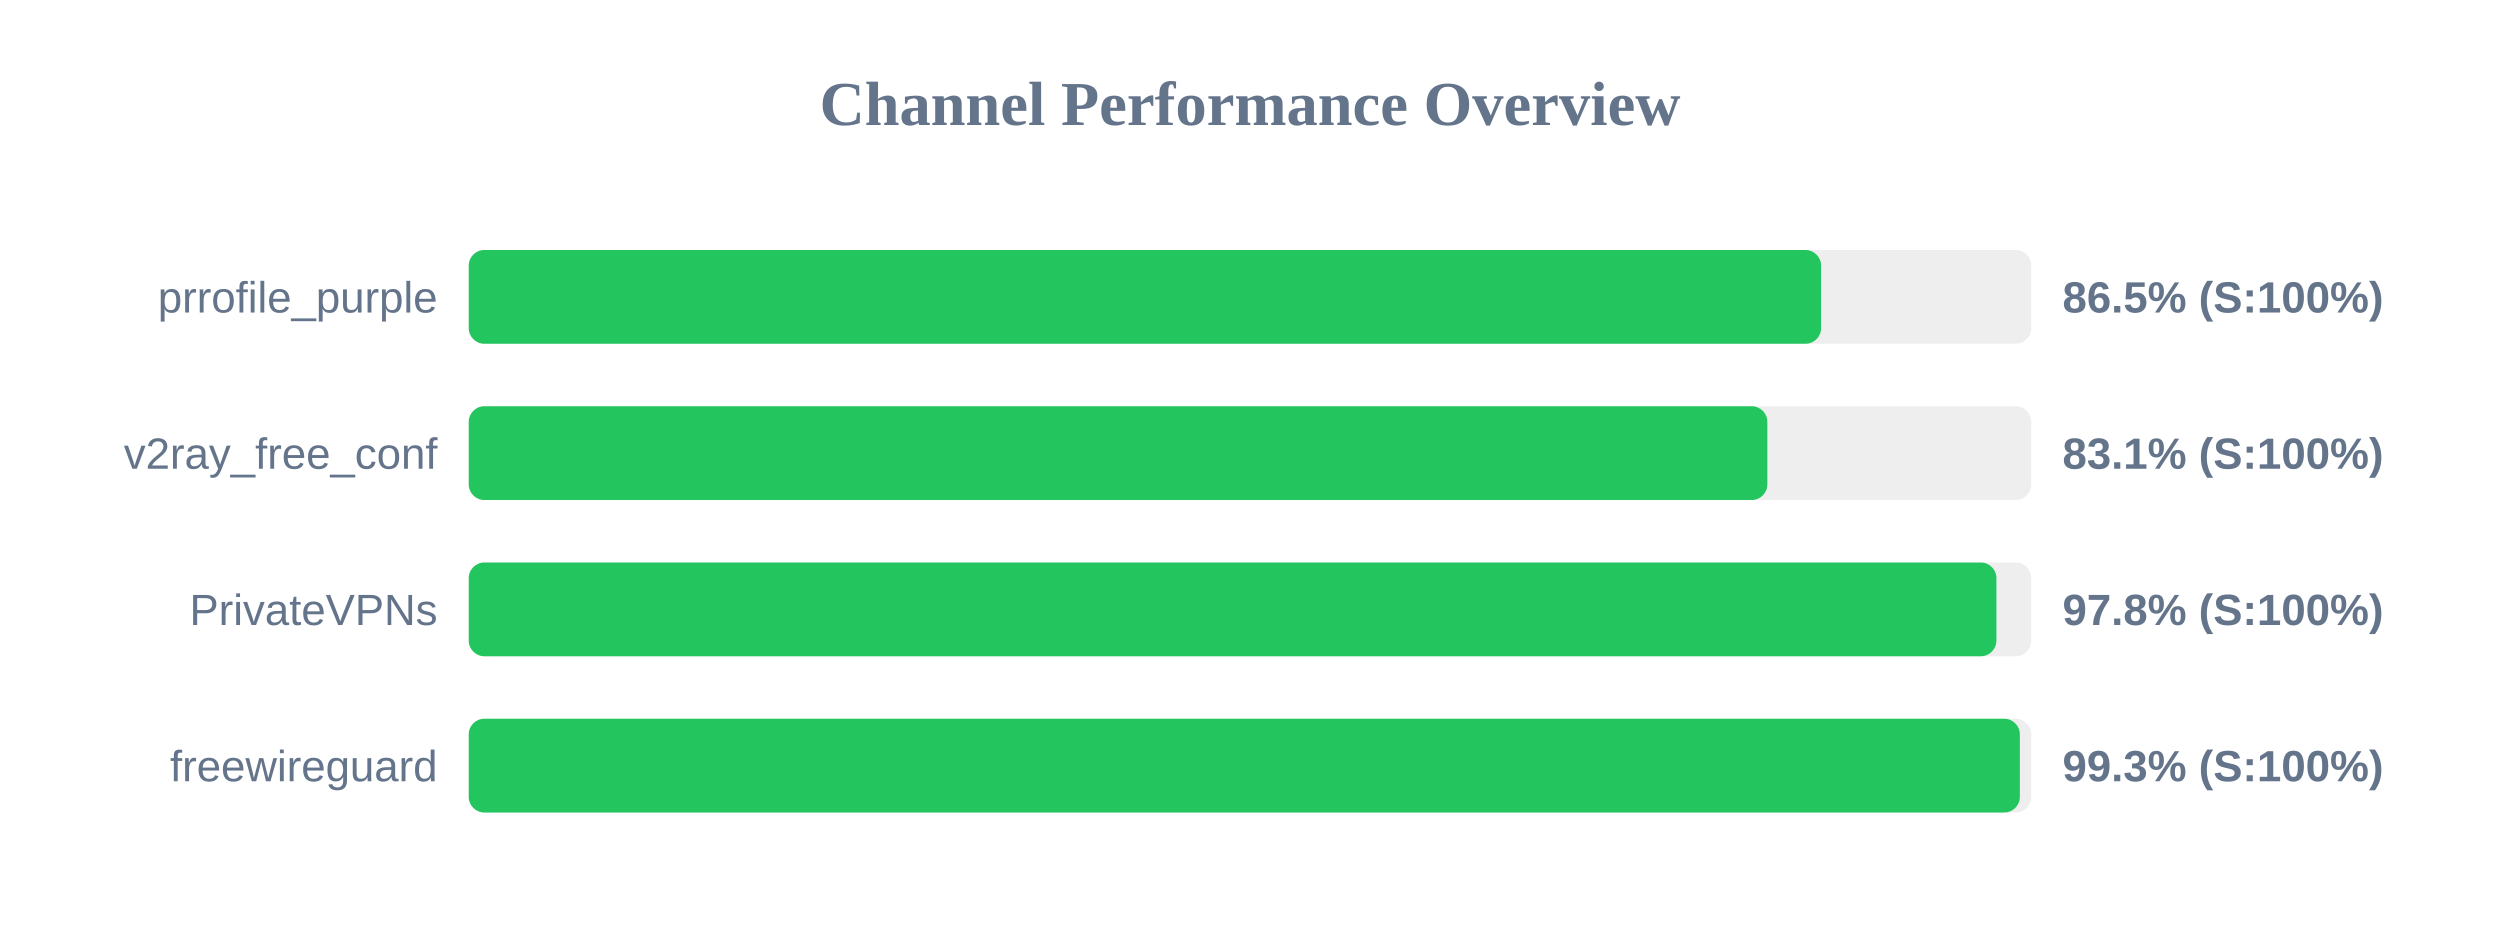
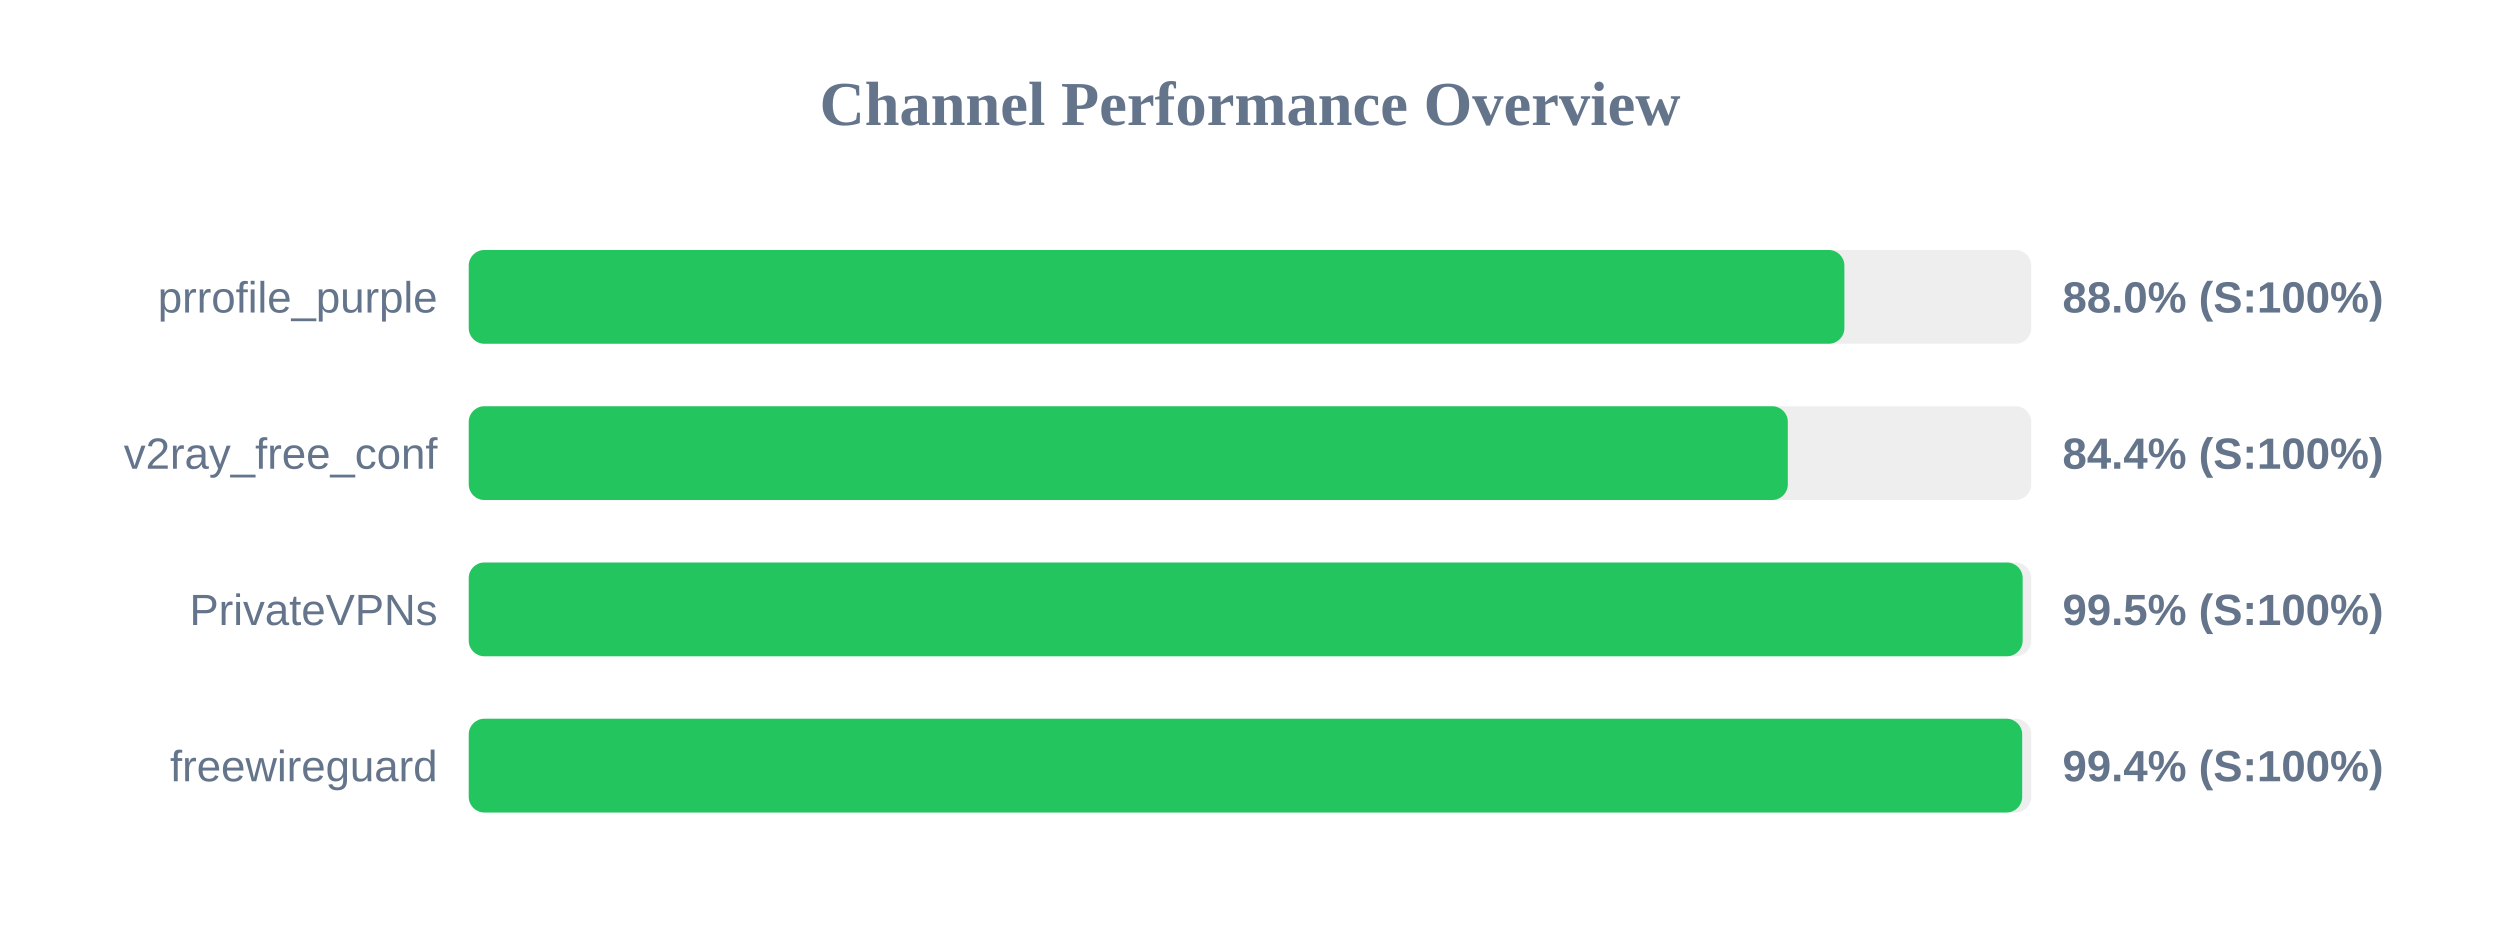
<svg xmlns="http://www.w3.org/2000/svg" width="800" height="300" version="1.1">
  <style>
        .row { font: 14px Arial; fill: #64748b; }
        .score { font: bold 14px Arial; fill: #64748b; }
    </style>
  <text x="400" y="40" text-anchor="middle" font-size="20px" font-weight="bold" fill="#64748b">Channel Performance Overview</text>
  <rect x="150" y="80" width="500" height="30" fill="#eee" rx="5" />
-   <rect x="150" y="80" width="432.75" height="30" fill="#22c55e" rx="5" />
+   <rect x="150" y="80" width="440.2" height="30" fill="#22c55e" rx="5" />
  <text x="140" y="100" text-anchor="end" class="row">prrofile_purple</text>
-   <text x="660" y="100" text-anchor="start" class="score">86.5% (S:100%)</text>
+   <text x="660" y="100" text-anchor="start" class="score">88.0% (S:100%)</text>
  <rect x="150" y="130" width="500" height="30" fill="#eee" rx="5" />
-   <rect x="150" y="130" width="415.55" height="30" fill="#22c55e" rx="5" />
+   <rect x="150" y="130" width="422.1" height="30" fill="#22c55e" rx="5" />
  <text x="140" y="150" text-anchor="end" class="row">v2ray_free_conf</text>
-   <text x="660" y="150" text-anchor="start" class="score">83.1% (S:100%)</text>
+   <text x="660" y="150" text-anchor="start" class="score">84.4% (S:100%)</text>
  <rect x="150" y="180" width="500" height="30" fill="#eee" rx="5" />
-   <rect x="150" y="180" width="488.85" height="30" fill="#22c55e" rx="5" />
+   <rect x="150" y="180" width="497.25" height="30" fill="#22c55e" rx="5" />
  <text x="140" y="200" text-anchor="end" class="row">PrivateVPNs</text>
-   <text x="660" y="200" text-anchor="start" class="score">97.8% (S:100%)</text>
+   <text x="660" y="200" text-anchor="start" class="score">99.5% (S:100%)</text>
  <rect x="150" y="230" width="500" height="30" fill="#eee" rx="5" />
-   <rect x="150" y="230" width="496.35" height="30" fill="#22c55e" rx="5" />
+   <rect x="150" y="230" width="497.1" height="30" fill="#22c55e" rx="5" />
  <text x="140" y="250" text-anchor="end" class="row">freewireguard</text>
-   <text x="660" y="250" text-anchor="start" class="score">99.3% (S:100%)</text>
+   <text x="660" y="250" text-anchor="start" class="score">99.4% (S:100%)</text>
</svg>
